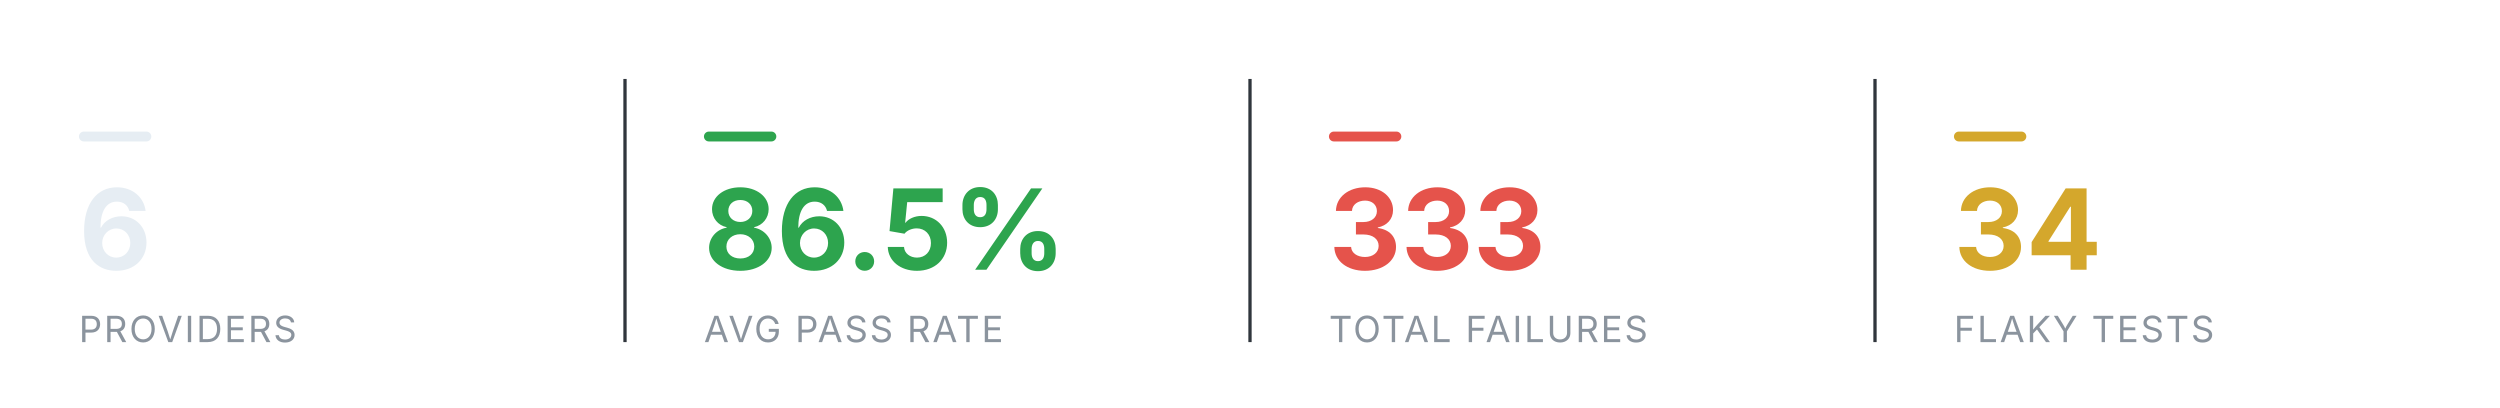
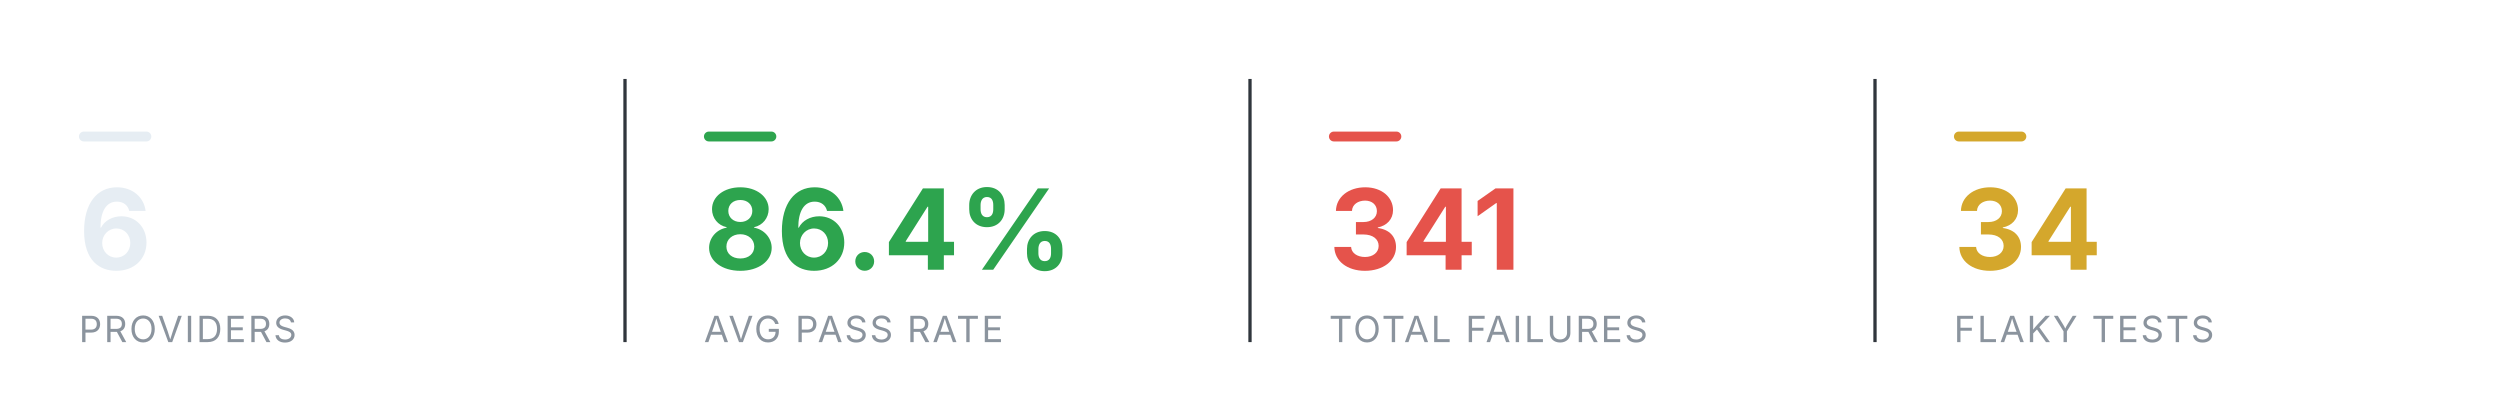
<svg xmlns="http://www.w3.org/2000/svg" viewBox="0 0 760 124" width="760" height="124" role="img" aria-label="Smoke health summary" font-family="-apple-system,BlinkMacSystemFont,'Segoe UI',system-ui,sans-serif">
  <rect x="24" y="40" width="22" height="3" rx="1.5" fill="#e6edf3" />
  <text x="24" y="82" font-size="34" font-weight="700" text-anchor="start" fill="#e6edf3">6</text>
  <text x="24" y="104" font-size="11" font-weight="400" text-anchor="start" fill="#8b949e" letter-spacing="0.6">PROVIDERS</text>
  <line x1="190" y1="24" x2="190" y2="104" stroke="#30363d" stroke-width="1" />
  <rect x="214" y="40" width="22" height="3" rx="1.5" fill="#2DA44E" />
-   <text x="214" y="82" font-size="34" font-weight="700" text-anchor="start" fill="#2DA44E">86.5%</text>
+   <text x="214" y="82" font-size="34" font-weight="700" text-anchor="start" fill="#2DA44E">86.4%</text>
  <text x="214" y="104" font-size="11" font-weight="400" text-anchor="start" fill="#8b949e" letter-spacing="0.6">AVG PASS RATE</text>
  <line x1="380" y1="24" x2="380" y2="104" stroke="#30363d" stroke-width="1" />
  <rect x="404" y="40" width="22" height="3" rx="1.5" fill="#E5534B" />
-   <text x="404" y="82" font-size="34" font-weight="700" text-anchor="start" fill="#E5534B">333</text>
+   <text x="404" y="82" font-size="34" font-weight="700" text-anchor="start" fill="#E5534B">341</text>
  <text x="404" y="104" font-size="11" font-weight="400" text-anchor="start" fill="#8b949e" letter-spacing="0.6">TOTAL FAILURES</text>
  <line x1="570" y1="24" x2="570" y2="104" stroke="#30363d" stroke-width="1" />
  <rect x="594" y="40" width="22" height="3" rx="1.5" fill="#D4A72C" />
  <text x="594" y="82" font-size="34" font-weight="700" text-anchor="start" fill="#D4A72C">34</text>
  <text x="594" y="104" font-size="11" font-weight="400" text-anchor="start" fill="#8b949e" letter-spacing="0.6">FLAKY TESTS</text>
</svg>
